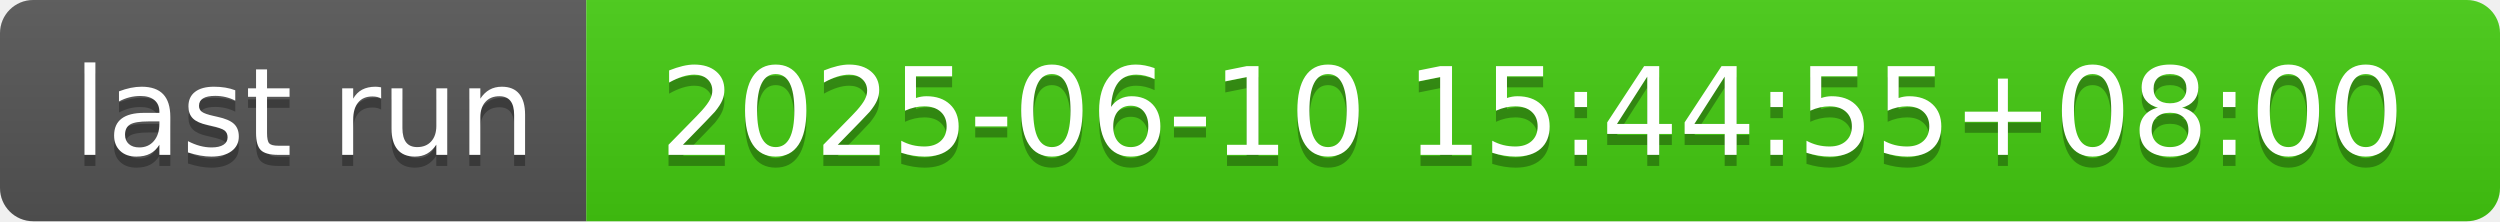
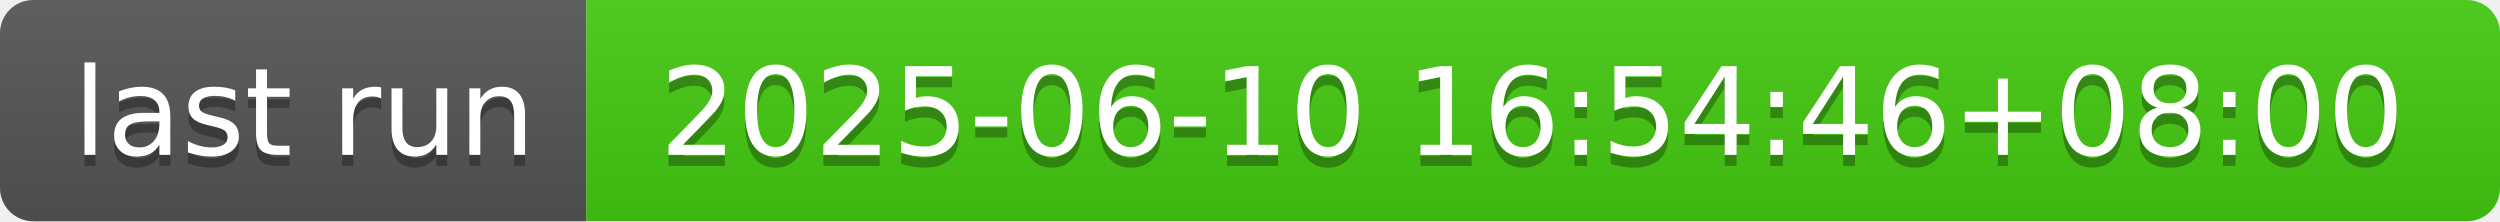
- <svg xmlns="http://www.w3.org/2000/svg" width="226" height="20" role="img" aria-label="last run: 2025-06-10 15:44:55+08:00">
+ <svg xmlns="http://www.w3.org/2000/svg" width="226" height="20" role="img" aria-label="last run: 2025-06-10 16:54:46+08:00">
  <linearGradient id="s" x2="0" y2="100%">
    <stop offset="0" stop-color="#bbb" stop-opacity=".1" />
    <stop offset="1" stop-opacity=".1" />
  </linearGradient>
  <clipPath id="r">
    <rect width="226" height="20" rx="3" fill="#fff" />
  </clipPath>
  <g clip-path="url(#r)">
    <rect width="53" height="20" fill="#555" />
    <rect x="53" width="173" height="20" fill="#4c1" />
    <rect width="226" height="20" fill="url(#s)" />
  </g>
  <g fill="#fff" text-anchor="middle" font-family="Verdana,Geneva,DejaVu Sans,sans-serif" text-rendering="geometricPrecision" font-size="110">
    <text aria-hidden="true" x="275" y="150" fill="#010101" fill-opacity=".3" transform="scale(.1)" textLength="430">last run</text>
    <text x="275" y="140" transform="scale(.1)" fill="#fff" textLength="430">last run</text>
-     <text aria-hidden="true" x="1385" y="150" fill="#010101" fill-opacity=".3" transform="scale(.1)" textLength="1630">2025-06-10 15:44:55+08:00</text>
-     <text x="1385" y="140" transform="scale(.1)" fill="#fff" textLength="1630">2025-06-10 15:44:55+08:00</text>
+     <text aria-hidden="true" x="1385" y="150" fill="#010101" fill-opacity=".3" transform="scale(.1)" textLength="1630">2025-06-10 16:54:46+08:00</text>
+     <text x="1385" y="140" transform="scale(.1)" fill="#fff" textLength="1630">2025-06-10 16:54:46+08:00</text>
  </g>
</svg>
